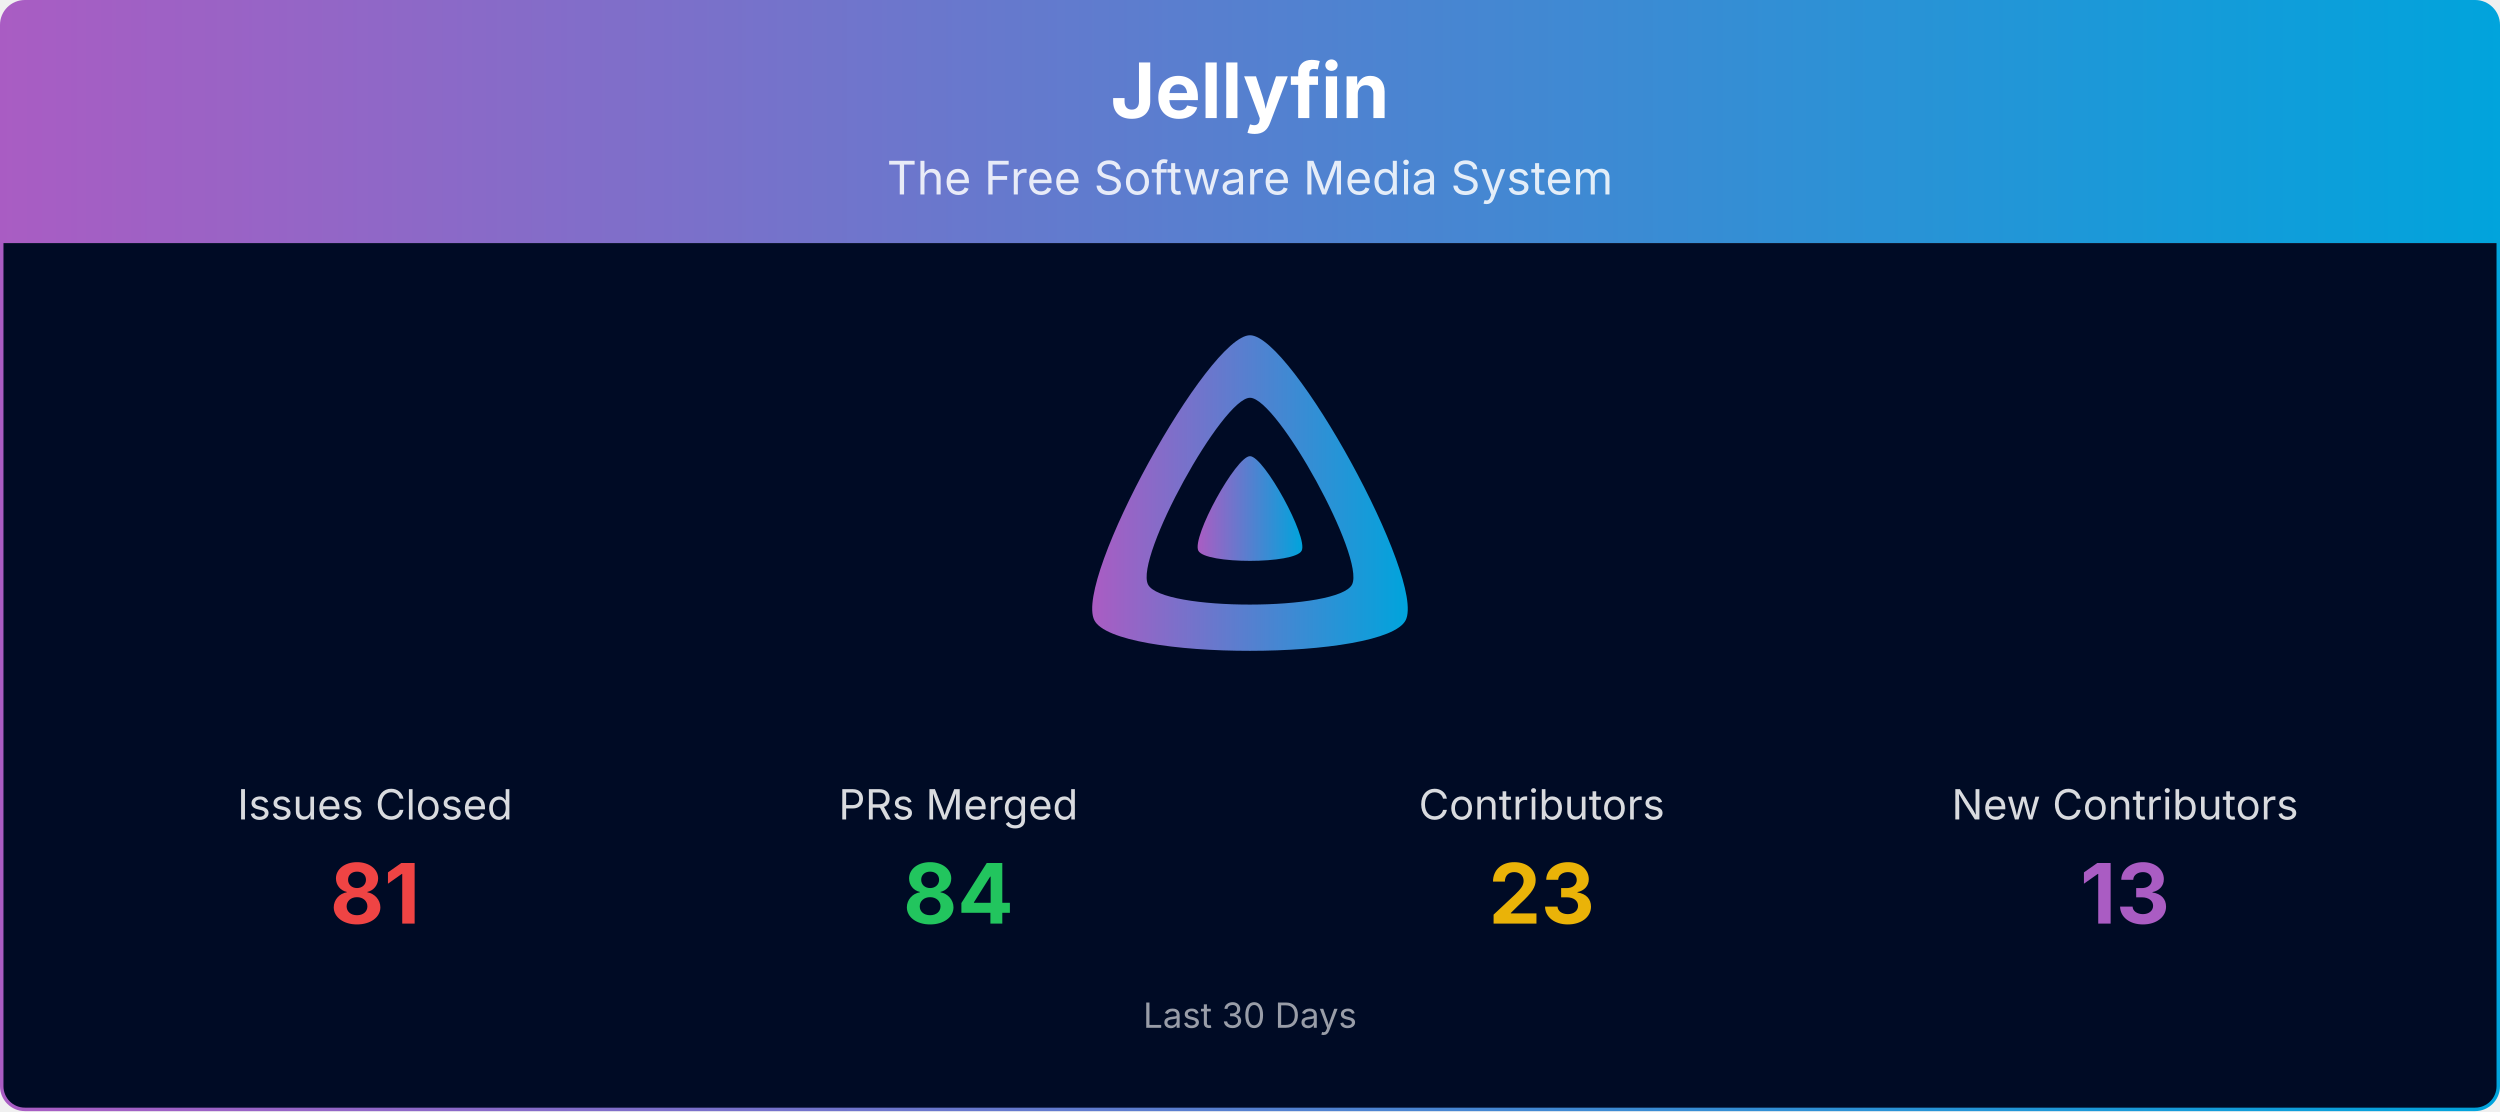
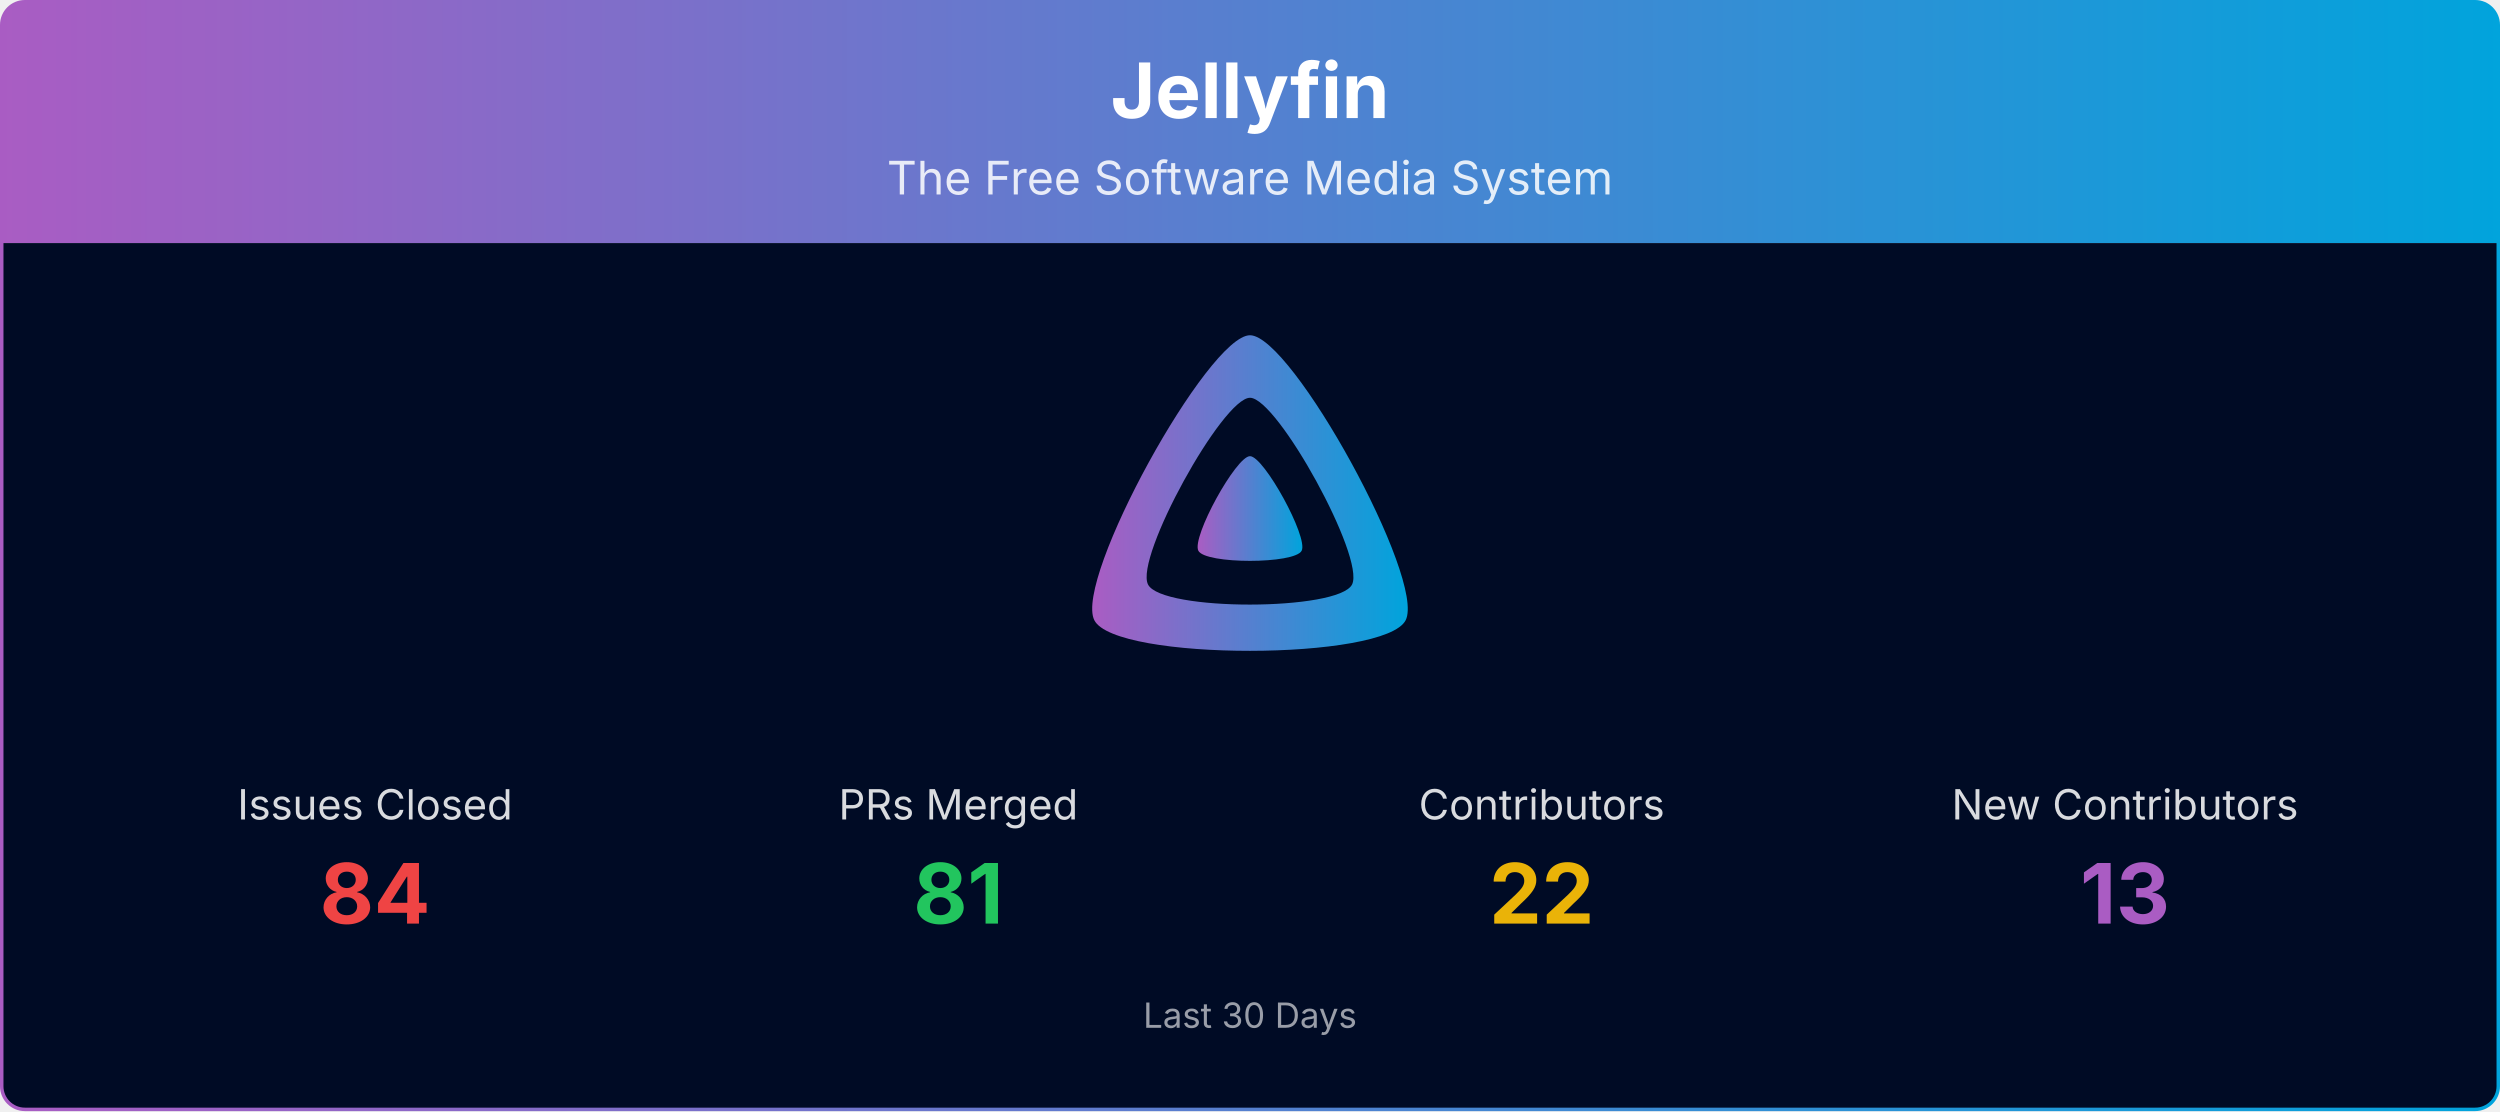
<svg xmlns="http://www.w3.org/2000/svg" viewBox="0 0 1080 480" width="100%" role="img" aria-label="Jellyfin">
  <defs>
    <linearGradient id="banner-jellyfin-grad" x1="0" y1="0" x2="1" y2="0">
      <stop offset="0%" stop-color="#AA5CC3" />
      <stop offset="100%" stop-color="#00A4DC" />
    </linearGradient>
    <clipPath id="banner-jellyfin-grad-clip">
      <rect x="0.75" y="0.75" width="1078.5" height="478.5" rx="10" ry="10" />
    </clipPath>
  </defs>
  <g clip-path="url(#banner-jellyfin-grad-clip)">
    <path d="M0.75,10.75 A10.0,10.0 0 0 1 10.75,0.75 L1069.25,0.75 A10.0,10.0 0 0 1 1079.25,10.75 L1079.25,105.00 L0.75,105.00 Z" fill="url(#banner-jellyfin-grad)" />
    <text x="540.0" y="51" text-anchor="middle" font-size="33" font-weight="700" font-family="Plus Jakarta Sans, system-ui, -apple-system, Segoe UI, sans-serif" fill="#ffffff">Jellyfin</text>
    <text x="540.0" y="84" text-anchor="middle" font-size="20" font-family="Plus Jakarta Sans, system-ui, -apple-system, Segoe UI, sans-serif" fill="#ffffff" opacity="0.85">The Free Software Media System</text>
    <rect x="0.75" y="105" width="1078.5" height="374.25" fill="#000b25" />
    <g transform="translate(465.00,138.00) scale(0.29297)">
      <path fill="url(#banner-jellyfin-grad)" fill-rule="evenodd" d="M256,23.3c-61.6,0-259.8,359.4-229.6,420.1s429.3,60,459.2,0S317.6,23.3,256,23.3zM406.5,390.8c-19.6,39.3-281.1,39.8-300.9,0s110.1-275.3,150.4-275.3S426.1,351.4,406.5,390.8z" />
      <path fill="url(#banner-jellyfin-grad)" d="M256,201.6c-20.4,0-86.2,119.3-76.2,139.4s142.5,19.9,152.4,0S276.5,201.6,256,201.6z" />
    </g>
    <text x="162.0" y="354.0" text-anchor="middle" font-size="18" font-family="Plus Jakarta Sans, system-ui, -apple-system, Segoe UI, sans-serif" fill="#ffffff" opacity="0.85">Issues Closed</text>
-     <text x="162.0" y="399.0" text-anchor="middle" font-size="36" font-weight="700" font-family="Plus Jakarta Sans, system-ui, -apple-system, Segoe UI, sans-serif" fill="#ef4444">81</text>
+     <text x="162.0" y="399.0" text-anchor="middle" font-size="36" font-weight="700" font-family="Plus Jakarta Sans, system-ui, -apple-system, Segoe UI, sans-serif" fill="#ef4444">84</text>
    <text x="414.0" y="354.0" text-anchor="middle" font-size="18" font-family="Plus Jakarta Sans, system-ui, -apple-system, Segoe UI, sans-serif" fill="#ffffff" opacity="0.85">PRs Merged</text>
-     <text x="414.0" y="399.0" text-anchor="middle" font-size="36" font-weight="700" font-family="Plus Jakarta Sans, system-ui, -apple-system, Segoe UI, sans-serif" fill="#22c55e">84</text>
+     <text x="414.0" y="399.0" text-anchor="middle" font-size="36" font-weight="700" font-family="Plus Jakarta Sans, system-ui, -apple-system, Segoe UI, sans-serif" fill="#22c55e">81</text>
    <text x="666.0" y="354.0" text-anchor="middle" font-size="18" font-family="Plus Jakarta Sans, system-ui, -apple-system, Segoe UI, sans-serif" fill="#ffffff" opacity="0.85">Contributors</text>
-     <text x="666.0" y="399.0" text-anchor="middle" font-size="36" font-weight="700" font-family="Plus Jakarta Sans, system-ui, -apple-system, Segoe UI, sans-serif" fill="#eab308">23</text>
+     <text x="666.0" y="399.0" text-anchor="middle" font-size="36" font-weight="700" font-family="Plus Jakarta Sans, system-ui, -apple-system, Segoe UI, sans-serif" fill="#eab308">22</text>
    <text x="918.0" y="354.0" text-anchor="middle" font-size="18" font-family="Plus Jakarta Sans, system-ui, -apple-system, Segoe UI, sans-serif" fill="#ffffff" opacity="0.85">New Contributors</text>
    <text x="918.0" y="399.0" text-anchor="middle" font-size="36" font-weight="700" font-family="Plus Jakarta Sans, system-ui, -apple-system, Segoe UI, sans-serif" fill="#AA5CC3">13</text>
    <text x="540.0" y="444.0" text-anchor="middle" font-size="15" font-family="Plus Jakarta Sans, system-ui, -apple-system, Segoe UI, sans-serif" fill="#ffffff" opacity="0.6">Last 30 Days</text>
  </g>
  <rect x="0.75" y="0.75" width="1078.5" height="478.5" rx="10" ry="10" fill="none" stroke="url(#banner-jellyfin-grad)" stroke-width="1.5" />
</svg>
